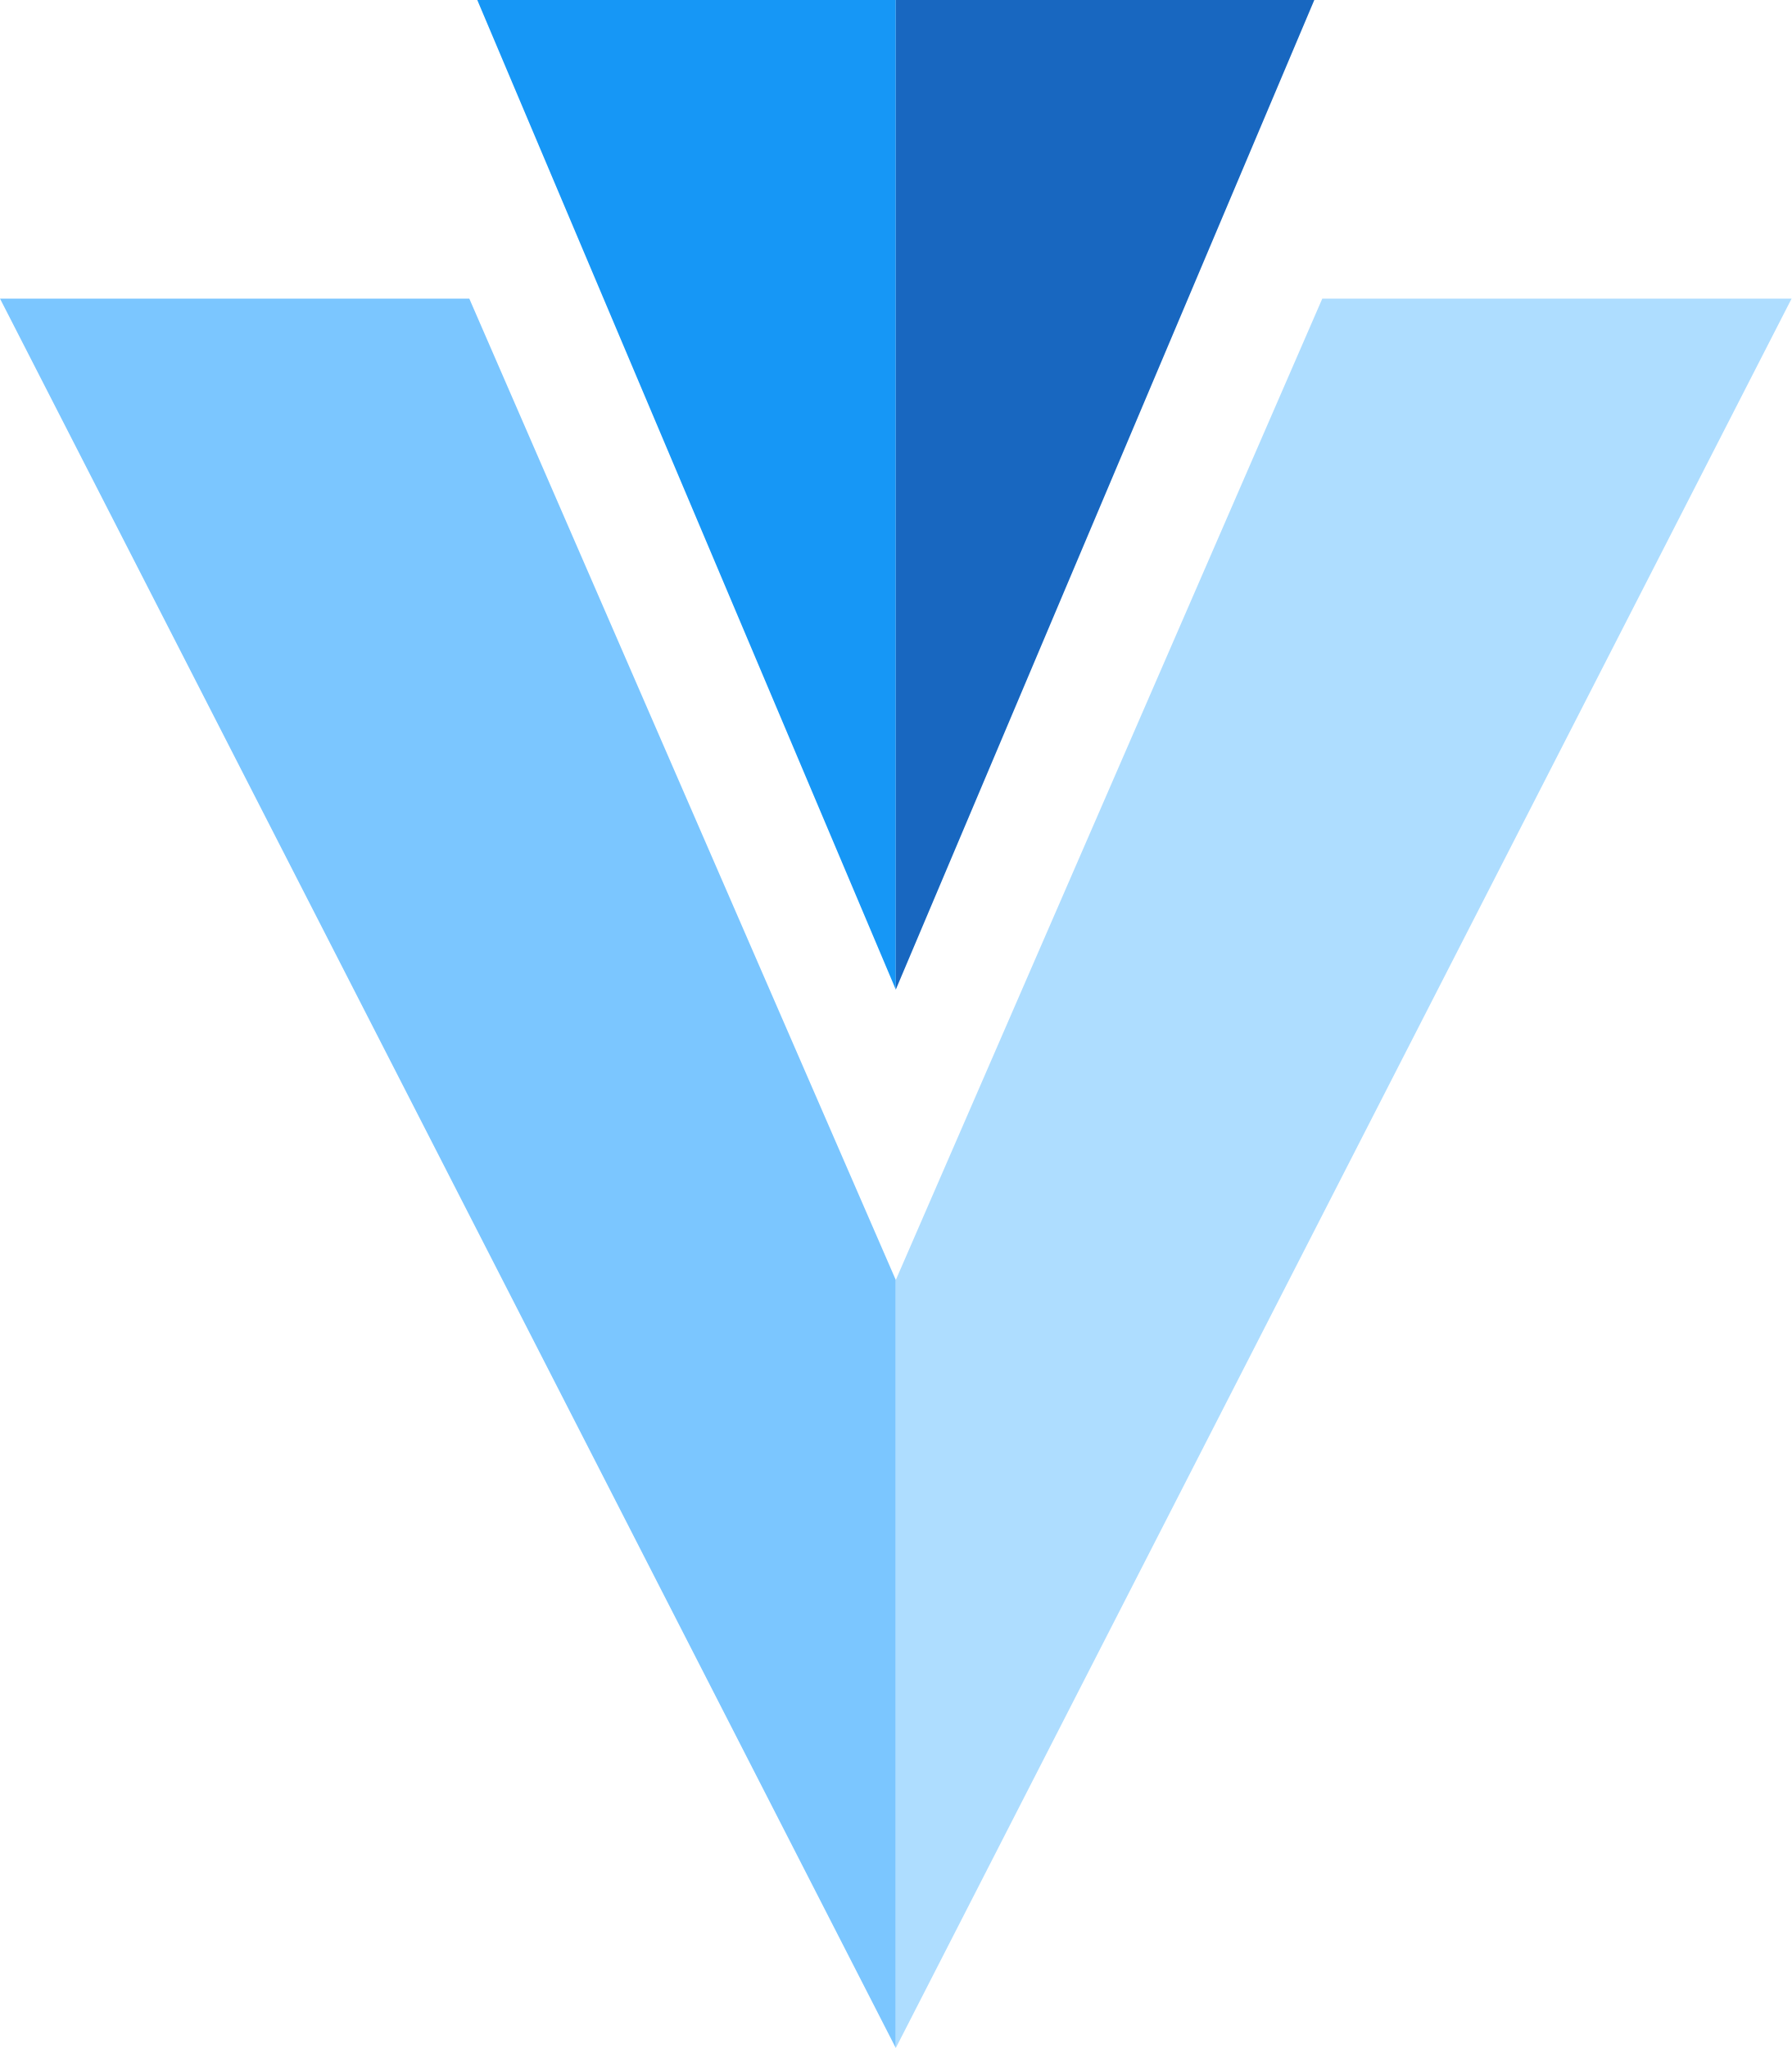
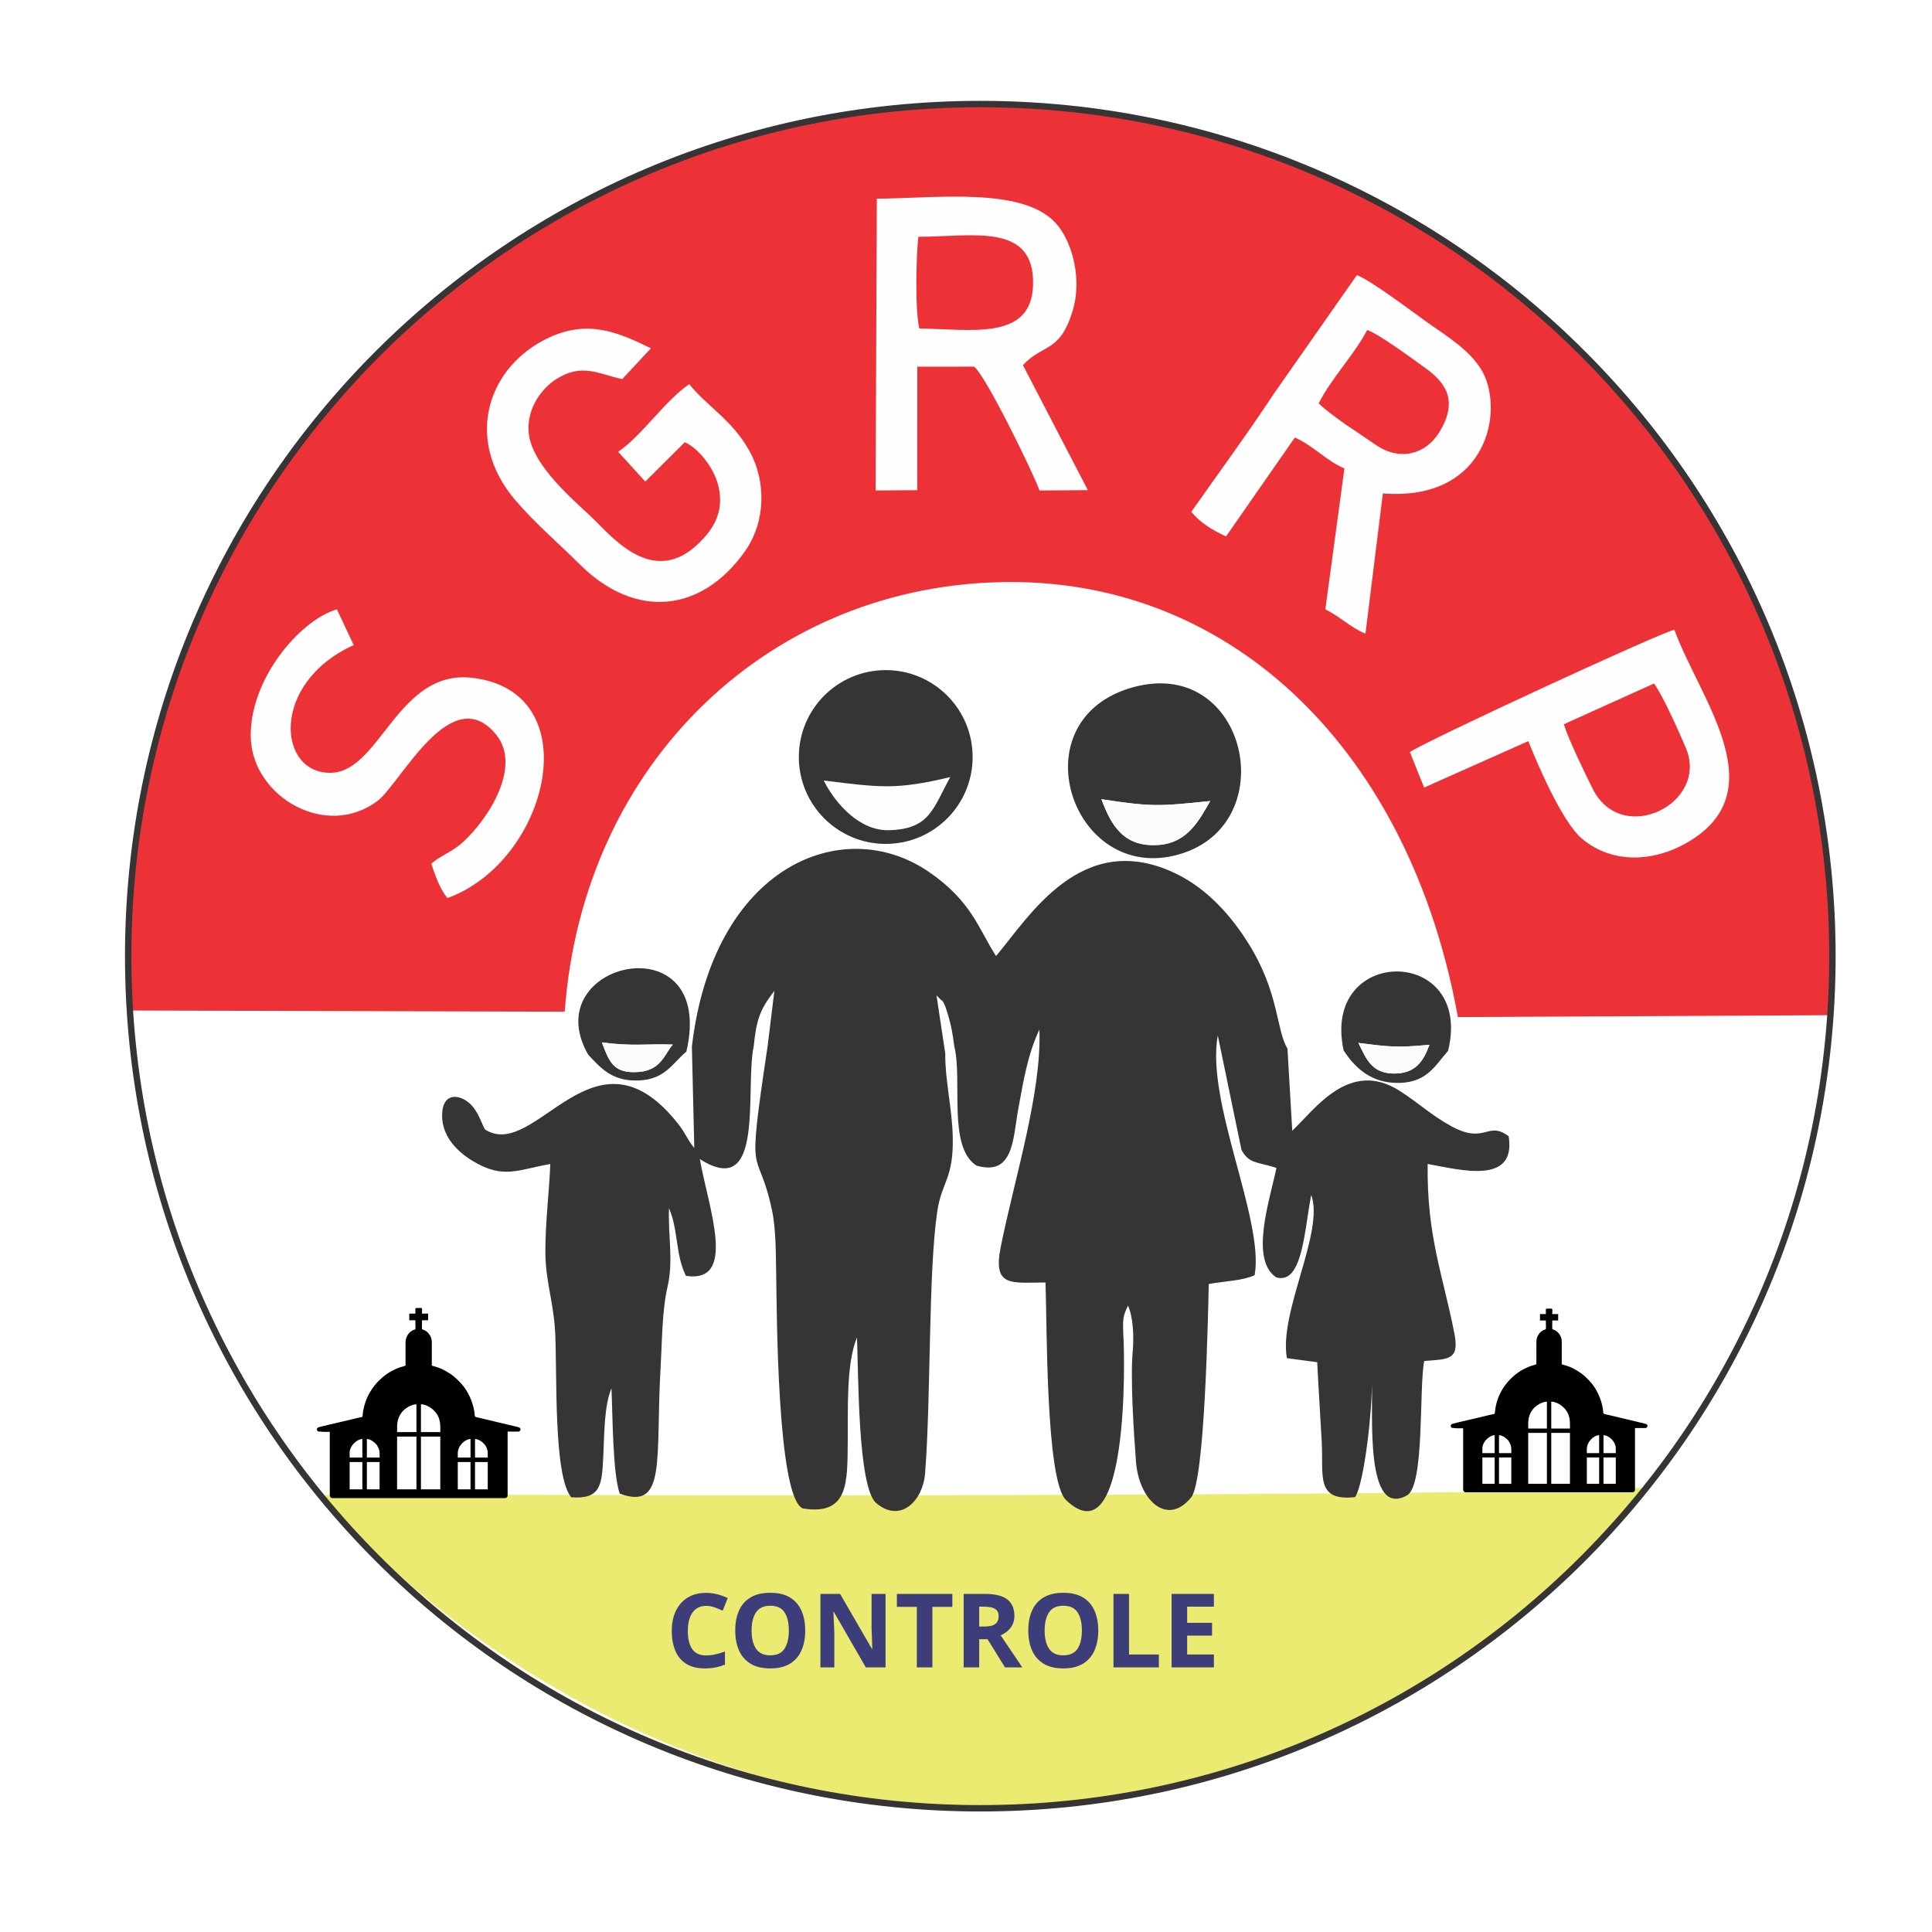
- <svg xmlns="http://www.w3.org/2000/svg" id="Layer_1" data-name="Layer 1" viewBox="0 0 87.5 100">
+ <svg xmlns="http://www.w3.org/2000/svg" xml:space="preserve" width="80mm" height="80mm" version="1.1" style="shape-rendering:geometricPrecision; text-rendering:geometricPrecision; image-rendering:optimizeQuality; fill-rule:evenodd; clip-rule:evenodd" viewBox="0 0 8000 8000">
  <defs>
-     <style>.cls-1{fill:#1697f6;}.cls-2{fill:#7bc6ff;}.cls-3{fill:#1867c0;}.cls-4{fill:#aeddff;}</style>
+     <font id="FontID0" horiz-adv-x="776" font-variant="normal" style="fill-rule:nonzero" font-style="normal" font-weight="700">
+       <font-face font-family="Verdana">
+         <font-face-src>
+           <font-face-name name="Verdana Negrito" />
+         </font-face-src>
+       </font-face>
+       <missing-glyph>
+         <path d="M0 0z" />
+       </missing-glyph>
+       <glyph unicode="C" horiz-adv-x="723" d="M421.49 -14.998c-54.147,0 -103.999,8.004 -149.815,23.987 -45.839,16.007 -85.176,39.853 -118.012,71.516 -33,31.498 -58.489,70.999 -76.492,118.317 -18.166,47.341 -27.179,102.004 -27.179,164.014 0,57.668 8.684,110.008 25.841,156.997 17.322,46.989 42.506,87.335 75.341,120.828 31.662,32.343 70.835,57.339 117.495,74.849 46.824,17.65 97.827,26.499 153.335,26.499 30.489,0 58.161,-1.666 82.829,-5.164 24.504,-3.356 47.341,-7.839 68.159,-13.355 21.828,-6.314 41.496,-13.167 59.334,-20.819 17.838,-7.675 33.329,-14.669 46.66,-21.335l0 -176.337 -21.499 0c-9.154,7.839 -20.654,16.993 -34.479,27.672 -13.848,10.656 -29.503,21.171 -47.176,31.498 -17.838,10.327 -37.342,18.988 -58.161,26.17 -20.842,7.159 -43.163,10.656 -66.845,10.656 -26.499,0 -51.495,-4.154 -75.318,-12.486 -23.846,-8.168 -45.839,-22.016 -66,-41.168 -19.176,-18.683 -34.854,-43.163 -46.684,-73.675 -11.829,-30.676 -17.838,-67.831 -17.838,-111.322 0,-45.674 6.501,-83.674 19.34,-114.35 12.839,-30.489 29.01,-54.664 48.679,-72.15 19.833,-18.002 41.989,-30.676 66.329,-38.351 24.504,-7.652 48.655,-11.501 72.337,-11.501 22.837,0 45.487,3.333 67.831,10.186 22.157,6.666 42.834,15.819 61.822,27.484 15.843,9.341 30.676,19.176 44.337,29.831 13.66,10.679 24.997,19.833 33.845,27.508l19.481 0 0 -173.661c-18.166,-8.004 -35.652,-15.678 -52.317,-22.837 -16.5,-7.159 -34.009,-13.332 -52.34,-18.495 -23.659,-6.853 -46.003,-12.017 -66.822,-15.678 -20.842,-3.497 -49.5,-5.328 -86.021,-5.328z" />
+       <glyph unicode="E" horiz-adv-x="683" d="M618.997 0l-526.006 0 0 727.01 526.006 0 0 -141.013 -338.004 0 0 -125.006 314.017 0 0 -140.99 -314.017 0 0 -179.012 338.004 0 0 -140.99z" />
+       <glyph unicode="L" horiz-adv-x="637" d="M617.002 0l-524.011 0 0 727.01 188.002 0 0 -586.021 336.009 0 0 -140.99z" />
+       <glyph unicode="N" horiz-adv-x="846" d="M754.002 0l-180.843 0 -308.149 498.991 0 -498.991 -172.018 0 0 727.01 224.17 0 264.845 -416.514 0 416.514 171.995 0 0 -727.01z" />
+       <glyph unicode="O" horiz-adv-x="850" d="M800.005 363.329c0,-115.829 -33.164,-207.835 -99.681,-275.994 -66.493,-68.159 -158.335,-102.333 -275.501,-102.333 -116.979,0 -208.656,34.174 -275.149,102.333 -66.516,68.159 -99.681,160.165 -99.681,275.994 0,116.674 33.164,209.008 99.681,276.839 66.493,67.831 158.17,101.84 275.149,101.84 116.509,0 208.187,-34.009 275.008,-101.84 66.845,-67.831 100.174,-160.165 100.174,-276.839zm-248.674 -184.152c18.166,22.157 31.662,48.162 40.511,78.322 8.825,30.16 13.167,65.507 13.167,106.323 0,43.515 -4.999,80.669 -15.186,111.346 -9.999,30.489 -23.33,55.321 -39.478,74.168 -16.688,19.504 -35.84,33.657 -57.504,42.506 -21.664,8.825 -44.172,13.167 -67.502,13.167 -23.846,0 -46.167,-4.178 -67.174,-12.674 -21.171,-8.496 -40.323,-22.509 -57.996,-41.989 -16.336,-18.354 -29.503,-43.351 -39.83,-75.506 -10.163,-32.014 -15.35,-69.169 -15.35,-111.51 0,-43.327 4.999,-80.341 14.834,-110.665 10.022,-30.489 23.166,-55.321 39.337,-74.496 16.336,-19.176 35.347,-33.329 57.175,-42.506 21.828,-9.154 44.829,-13.66 69.004,-13.66 23.987,0 46.989,4.671 68.817,13.989 21.851,9.177 40.839,23.682 57.175,43.186z" />
+       <glyph unicode="R" horiz-adv-x="782" d="M498.991 504.999c0,18.002 -3.661,33.493 -10.984,46.331 -7.511,13.003 -20.162,23.166 -38.164,30.512 -12.51,5.164 -27.015,8.332 -43.679,9.482 -16.664,1.174 -36.169,1.666 -58.325,1.666l-66.845 0 0 -193.987 56.846 0c29.503,0 54.171,1.502 74.004,4.319 19.997,3.004 36.661,9.506 50.157,19.833 12.839,9.999 22.157,21.006 28.165,33.188 5.844,12.158 8.825,28.329 8.825,48.655zm294.02 -504.999l-229.334 0 -197.836 267.005 -84.847 0 0 -267.005 -188.002 0 0 727.01 314.181 0c42.999,0 79.824,-2.511 110.665,-7.346 31.005,-4.835 59.827,-15.491 86.819,-31.662 27.344,-16.336 49.172,-37.342 65.179,-63.16 16.171,-25.841 24.175,-58.349 24.175,-97.334 0,-53.678 -12.346,-97.334 -37.178,-131.179 -24.832,-33.822 -60.344,-61.987 -106.487,-84.495l242.665 -311.834z" />
+       <glyph unicode="T" horiz-adv-x="681" d="M661.996 585.997l-226.987 0 0 -585.997 -188.002 0 0 585.997 -227.01 0 0 141.013 641.999 0 0 -141.013z" />
+     </font>
+     <style type="text/css">
+    
+     @font-face { font-family:"Verdana";font-variant:normal;font-style:normal;font-weight:bold;src:url("#FontID0") format(svg)}
+     .str0 {stroke:#373435;stroke-width:26.46;stroke-miterlimit:22.926}
+     .fil7 {fill:none}
+     .fil2 {fill:#FEFEFE}
+     .fil3 {fill:#373435}
+     .fil0 {fill:#ED3237}
+     .fil1 {fill:#EBEA71}
+     .fil5 {fill:#3D3D79}
+     .fil6 {fill:black}
+     .fil4 {fill:#FCFCFC}
+     .fnt0 {font-weight:bold;font-size:426.06px;font-family:'Verdana'}
+    
+   </style>
  </defs>
-   <polyline class="cls-1" points="43.75 0 23.31 0 43.75 48.32" />
-   <polygon class="cls-2" points="43.75 62.5 43.75 100 0 14.58 22.92 14.58 43.75 62.5" />
-   <polyline class="cls-3" points="43.75 0 64.19 0 43.75 48.32" />
-   <polygon class="cls-4" points="64.58 14.58 87.5 14.58 43.75 100 43.75 62.5 64.58 14.58" />
+   <g id="Camada_x0020_1">
+     <path class="fil0" d="M537.83 4184.33l1800.53 4.95c75.8,-1038.12 860.72,-1776.36 1842.56,-1779.25 930.1,-2.74 1657.21,704.17 1855.94,1801.49l1542.49 -7.84c5.52,-80.76 8.33,-162.27 8.33,-244.43 0,-1948.71 -1579.74,-3528.45 -3528.45,-3528.45 -1948.72,0 -3528.46,1579.74 -3528.46,3528.45 0,75.61 2.38,150.66 7.06,225.08z" />
+     <path class="fil1" d="M1326.02 6190.93c646.88,743.22 1674.63,1296.78 2733.21,1296.78 702.71,0 1402.33,-218.78 1982.95,-609.49 294.04,-197.87 558.17,-472.06 775.53,-718.57 -460.94,29.53 -3177.2,36.37 -4663.91,30.04 -369.37,-1.57 -679.15,4.67 -827.78,1.24z" />
+     <path class="fil2" d="M5460.24 1670.32c55.4,-108.05 149.13,-203.36 200.94,-304.01 50.31,17.97 184.57,117.29 238.59,155.87 91.65,65.43 138.51,140.76 59.18,269.19 -52.63,85.2 -158.19,122.7 -263.05,50.12 -79.06,-54.71 -172.63,-112.03 -235.66,-171.17zm-527.33 449.11c37.97,45.39 85.45,74.95 143.88,101.76l284.93 -409.44c75.94,33.23 132.25,97.73 205.27,127.92l-79.09 583.71c60.96,29.11 102.78,74.69 166.17,100.42l72.05 -580.64c411.64,32.13 496.7,-306.87 423.06,-482.27 -42.84,-101.98 -162.67,-171.06 -245.38,-230.51 -60.98,-43.83 -230.7,-171.49 -285.27,-191.09l-342.2 488.86c-110.11,166.61 -230.51,330.77 -343.42,491.28z" />
+     <path class="fil2" d="M1786.17 3576.23c13.66,44.95 38.45,111.43 66.95,142.28 421.1,-152.41 589.37,-856.26 101.13,-911.91 -304.73,-34.74 -379.05,382.79 -578.58,393.12 -225.91,11.72 -261.18,-369.76 88.99,-528.54l-69.72 -148.32c-158.92,48.28 -364.71,296.74 -356.39,534.1 8.53,242.63 312.2,420.53 525.27,258.84 95.57,-72.51 305.38,-502.8 491.2,-273.09 104.11,128.72 -27.07,341.15 -135.14,441.77 -48.43,45.09 -93.59,56.21 -133.71,91.75z" />
+     <path class="fil2" d="M6848.89 2830.32c35.32,46.49 107.11,207.66 132.08,267.21 96.49,230.18 -265.39,409.03 -385.5,169.57 -33.34,-66.48 -100.75,-205.31 -119.98,-268.13l373.4 -168.65zm-1010.76 283.88l58.8 146.98 431.55 -192.33c47.12,119.07 144.89,338.34 220.92,402.91 135.35,114.92 323.18,95.65 467.37,-1.9 321.06,-217.17 16.03,-586.77 -83.38,-862.04 -60.35,11.96 -1036.65,464.3 -1095.26,506.38z" />
+     <path class="fil3" d="M2864.98 4333.67l9.88 419.37c-28.33,-32.68 -33.09,-55.88 -63.56,-95.11 -349.56,-449.98 -592.14,154.66 -802.92,18.97 -12.4,-19.28 -28.06,-77.53 -64.92,-109.15 -45.62,-39.11 -112.58,-43.05 -112.81,51.38 -0.22,86.71 62.44,149.15 125.56,187.5 127.45,77.47 186.88,37.06 322.55,13.24 -5.22,121.84 -20.51,239.33 -20.51,362.17 -0.02,121.86 33.67,207.8 40.37,331.87 9.05,167.63 -8.07,596.97 66.73,685.91 122.62,9.38 126.81,-51.3 132.51,-164.98 4.78,-95.58 3.19,-212.56 34.11,-286.3 4.97,111.68 5.02,354.31 34.24,436.3 196.08,71.7 146.91,-144.26 169.39,-526.95 6.31,-107.29 5.66,-230.66 28.37,-329.03 25.33,-109.73 2.04,-210.17 6.14,-326.19 39.56,92.08 25.31,187.6 69.95,280.26 213.8,32.9 94.12,-279.98 57.61,-483.63 272.17,174.12 185.75,-289.15 223.39,-467.8 11.55,-113.14 26.86,-152.04 85.46,-228.59l-27.97 229.09c-91.05,604.97 -43.63,390.03 18.25,680.09 16.81,78.82 15.68,183.56 17.29,268.55 2.68,142.67 3.18,915.63 109.38,965.3 193.18,32.06 184.84,-112.46 186.88,-276.32 1.64,-132.4 -7.54,-320.09 38.14,-431.54 6.61,144.1 2.46,620.84 79.91,686 100.85,84.86 193.24,-10.25 202.11,-122.78 24.85,-315.38 12.99,-831.49 50.33,-1083.89 18.83,-127.26 68.67,-134.71 64.23,-312.66 -2.89,-116.11 -32.18,-234.34 -30.94,-342.47l-36.26 -240.86c3.42,3.65 8.1,7.96 10.37,10.87 13.39,17.1 16.4,-3.98 40.95,82.5 11.55,40.64 16.75,74.74 22.36,118.14 34.9,139.39 -28.49,416.09 91.66,493.44 153.92,45.29 150.69,-109.95 172.94,-232.59 22.38,-123.33 39.83,-228.04 87.75,-330.61 10.17,261.59 -104.35,620.95 -160.21,900.94 -33.6,168.36 45.03,146.29 185.56,146.41 6.43,165.29 0.27,820.03 84.84,900.83 261.3,249.65 244.16,-592.68 237.09,-687.36 -1.72,-60.16 -2.33,-73.2 19.65,-117.59 20.51,45.85 24.76,120.44 20.09,182.34 -11.38,112.73 3.78,343.84 12.96,464.21 12.13,158.79 129.54,270.28 228.96,146.73 56.06,-69.66 69.2,-743.32 72.32,-882.82 69.68,-12.71 138.2,-13.02 190.06,-36.6 40.63,-228.83 -203.22,-718.08 -152.6,-992.47l97.95 473.17c28.9,55.98 64.61,50.72 131.15,70.77 3.47,1.05 9.45,2.37 13.72,4.6 -26.03,127.39 -112.19,378.3 -1.26,452.72 109.24,32.57 116.54,-193.64 145.34,-341.13 55.96,151.53 -135.44,487.07 -100.66,675.99l125.45 16.71c5.53,112.75 12.77,219.25 18.71,329.19 7.67,141.7 -26.84,246.84 137.83,229.51 39.42,-55.96 72.79,-380.21 69.24,-470.64 7.06,116.48 -30.58,562.27 146.07,463.14 73.86,-41.46 48.88,-445.9 71.3,-556.15 97.24,-8.5 146.72,-1.51 125.17,-112.38 -47.26,-243.23 -115.22,-403.87 -110.98,-703.5 137.36,24.63 367.62,87.66 335.36,-114.92 -88.78,-65.9 -95.22,35.71 -236.66,-41.06 -82.69,-44.89 -138.42,-98.38 -214.68,-146.91 -209.1,-133.02 -351.86,78.26 -444.76,165.3l-19.74 -339.83c-47.55,-79.72 -33.73,-229.78 -160.34,-433.64 -73.08,-117.68 -172.19,-228.4 -300.43,-290.68 -392.7,-190.73 -611.43,182.86 -746.06,340.6 -71.2,-109.32 -99.96,-227.37 -280.14,-349.78 -355.77,-241.7 -892.05,-22.54 -979.22,724.8z" />
+     <path class="fil3" d="M4560.77 3309.31c210.74,32.67 241.17,29.19 450.33,7.63 -44.45,78.32 -93.11,172.11 -210.83,181.6 -145.9,11.78 -198.23,-78.48 -239.5,-189.23zm112.83 -458.15c-465.93,147.05 -222.24,834.53 229.49,679.91 413.55,-141.56 249.69,-831.13 -229.49,-679.91z" />
+     <path class="fil3" d="M2492.33 4316.45c127.16,16.74 179.6,5.34 293.93,8.82 -33.23,36.16 -47.05,104.87 -138.47,113.18 -108.06,9.8 -125.1,-42.32 -155.46,-122zm-56.85 50.66c50.33,53.05 97.27,111.71 209.88,106.84 108.56,-4.7 137.89,-69.78 196.74,-119.45 126.51,-542.02 -627.44,-374.42 -406.62,12.61z" />
+     <path class="fil3" d="M5624.85 4318.42c127.27,16.3 159.2,20.57 294.19,7.78 -24.24,66.4 -56.85,120.34 -148.77,119.08 -91.87,-1.26 -113.96,-63.34 -145.42,-126.86zm-61.22 31.11c37.71,57.72 99.49,128.36 206.97,134.12 135.3,7.26 170.08,-69.66 225.71,-132.78 106.53,-436.82 -527,-438.06 -432.68,-1.34z" />
+     <path class="fil4" d="M3731.56 3461.33l18.52 -13.96c3.34,-2.4 15.37,-10.71 19.25,-13.5 88.18,-63.24 84.88,-92.84 143.03,-198.55 -228.24,54.78 -294.48,42.02 -524.04,14.36 116.92,230.96 180.31,193.09 343.24,211.65z" />
+     <path class="fil4" d="M4560.77 3309.31c41.27,110.75 93.6,201.01 239.5,189.23 117.72,-9.49 166.38,-103.28 210.83,-181.6 -209.16,21.56 -239.59,25.04 -450.33,-7.63z" />
+     <path class="fil4" d="M5624.85 4318.42c31.46,63.52 53.55,125.6 145.42,126.86 91.92,1.26 124.53,-52.68 148.77,-119.08 -134.99,12.79 -166.92,8.52 -294.19,-7.78z" />
+     <path class="fil4" d="M2492.33 4316.45c30.36,79.68 47.4,131.8 155.46,122 91.42,-8.31 105.24,-77.02 138.47,-113.18 -114.33,-3.48 -166.77,7.92 -293.93,-8.82z" />
+     <circle class="fil3" cx="3667.64" cy="3134.6" r="359.84" />
+     <path class="fil2" d="M3410.84 3232.04c229.57,27.66 295.81,40.41 524.05,-14.36 -72.63,132.03 -84.7,215.1 -253.2,220.03 -118.07,3.47 -219.08,-103.42 -270.85,-205.67z" />
+     <text x="2756.87" y="6904.27" class="fil5 fnt0">CONTROLE</text>
+     <path class="fil2" d="M3806.98 1360.42c-18.44,-70.43 -13.56,-301.4 -4.33,-379.93 227.53,-0.55 481.18,-59.96 475.11,198.42 -5.51,234.62 -259.78,183.49 -470.78,181.51zm-181.25 670.57l172.43 -1.33 0.09 -511.34 235.11 -0.17c48.03,35.75 244.01,438.13 271.29,512.96l199.94 -1.59 -268.85 -517.54c82.73,-89.84 153.11,-49.11 206.47,-226.95 37.5,-124.95 1.1,-272.89 -62.11,-351.37 -131.38,-163.08 -500.29,-112.33 -749.3,-110.97l-5.07 1208.3z" />
+     <path class="fil2" d="M2853.89 1590.75c-101.47,69.56 -193.35,210.32 -293.99,280.26l112.03 122.97 163.88 -163c56.01,25.5 118.47,103.11 137.76,177.04 29.81,114.31 -25.6,188.25 -79.61,241.12 -181.46,177.64 -346.1,-9.96 -429.25,-93.06 -71.45,-71.41 -269.17,-227.19 -276.2,-372.4 -4.6,-95.38 53.82,-174.46 113.61,-213.02 107.46,-69.32 175.89,-21.79 274.39,-0.82l118.83 -127.63c-133.65,-65.09 -257.95,-120.26 -421.43,-44.59 -252.58,116.9 -355.95,418.89 -141.45,671.81 81.09,95.62 176.87,176.71 267.57,266.85 233.53,232.13 507.12,198.5 685.24,-54.26 85.06,-120.71 89.04,-288.43 16.73,-417.01 -71.52,-127.17 -172.46,-180.89 -248.11,-274.26z" />
+     <path class="fil6" d="M1966.95 6054.04l52.68 0 0 113.05 -52.68 0 0 -113.05zm-71.35 0l52.69 0 0 113.05 -52.69 0 0 -113.05zm-152.56 -105.36l80.12 0 0 218.41 -80.12 0 0 -218.41zm-98.78 0l80.12 0 0 218.41 -80.12 0 0 -218.41zm-125.12 105.36l52.68 0 0 113.05 -52.68 0 0 -113.05zm-71.34 0l52.68 0 0 113.05 -52.68 0 0 -113.05zm519.15 -95.49c6.83,0.16 16.29,3.97 20.82,6.62 17.82,10.42 31.86,29.58 31.86,50.46l0 19.75 -52.68 0 0 -76.83zm-71.35 59.27c0,-30.97 29.31,-58.75 52.69,-59.27l0 76.83 -52.69 0 0 -17.56zm-376.46 -59.27c13.7,0.31 27.72,10.74 36.51,19.47 3.04,3.02 4.15,4.49 6.25,8.02 11.34,19.08 9.92,26.6 9.92,49.34l-52.68 0 0 -76.83zm-71.34 55.98c0,-14.17 9.31,-29.73 16.72,-37.05 8.77,-8.66 21.99,-18.62 35.96,-18.93l0 76.83 -52.68 0 0 -20.85zm295.24 -199.76c29.77,0.67 62.74,26.82 73.4,55.02 8.03,21.26 6.72,37.4 6.72,60.23l-80.12 0 0 -115.25zm-98.78 96.59c0,-31.22 7.7,-48.59 21.78,-66.03 10.36,-12.83 36.12,-30.06 58.34,-30.56l0 115.25 -80.12 0 0 -18.66zm75.73 -491.71l0 19.76 -25.24 0 0 27.43 25.24 0c0,52.25 3.58,31.72 -15.17,44.1 -15.12,9.97 -25.25,26.31 -25.48,46.96 -0.36,32.1 0.04,64.49 0.04,96.63 -10.25,4.92 -22.45,3.64 -60.36,24.14 -24.57,13.29 -50.62,36.52 -67.91,58.32 -20.21,25.48 -34.25,52.55 -42.95,85.46 -14.77,55.81 6.83,40.21 -34.02,50.49 -22.92,5.77 -46.2,10.69 -69.15,16.47 -25.28,6.36 -62.4,13.8 -84.96,20.4 -7.23,2.11 -9.29,7.5 -7.19,12.37 2.91,6.76 6.47,5.25 15.32,5.64 4.82,0.22 4.57,0.98 9.84,1.13l27.48 -0.03 0 261.22c0,7.58 3.52,13.17 10.98,13.17l714.51 0c6.17,0 10.98,-4.81 10.98,-10.98l0 -264.51 46.09 0c4.4,0 16.74,-14.55 -5,-19.14l-98.39 -23.44c-11.04,-2.79 -21.92,-5.3 -32.69,-7.92l-40.97 -9.52c-6.96,-2.09 -4.34,-7.33 -7.01,-23.72 -6.41,-39.36 -25.66,-82.82 -51.1,-111.34 -3.6,-4.04 -5.39,-6.53 -9.32,-10.44 -21.45,-21.33 -28.78,-28.34 -57.29,-44.78 -30.48,-17.57 -49.14,-18.63 -58.23,-22.99 0,-32.21 0.04,-64.42 0.04,-96.63 0,-14.39 -4.65,-25.24 -12.73,-35.56 -4.92,-6.3 -12.99,-12.66 -20.7,-15.52 -10.05,-3.72 -7.22,1.94 -7.22,-39.98l25.25 0 0 -27.43 -25.25 0c0,-28.52 5.57,-23.05 -24.14,-23.05 -2.53,0 -3.3,0.76 -3.3,3.29z" />
+     <path class="fil6" d="M6639.75 6035.06l50.9 0 0 109.23 -50.9 0 0 -109.23zm-68.93 0l50.9 0 0 109.23 -50.9 0 0 -109.23zm-147.4 -101.8l77.41 0 0 211.03 -77.41 0 0 -211.03zm-95.44 0l77.41 0 0 211.03 -77.41 0 0 -211.03zm-120.9 101.8l50.91 0 0 109.23 -50.91 0 0 -109.23zm-68.92 0l50.9 0 0 109.23 -50.9 0 0 -109.23zm501.59 -92.26c6.6,0.15 15.74,3.84 20.11,6.39 17.22,10.07 30.79,28.58 30.79,48.75l0 19.09 -50.9 0 0 -74.23zm-68.93 57.26c0,-29.92 28.31,-56.76 50.9,-57.26l0 74.23 -50.9 0 0 -16.97zm-363.74 -57.26c13.24,0.3 26.79,10.38 35.28,18.81 2.94,2.92 4.02,4.34 6.04,7.75 10.96,18.43 9.59,25.69 9.59,47.67l-50.91 0 0 -74.23zm-68.92 54.08c0,-13.69 9,-28.72 16.16,-35.8 8.47,-8.36 21.24,-17.98 34.74,-18.28l0 74.23 -50.9 0 0 -20.15zm285.26 -193c28.75,0.64 60.61,25.91 70.91,53.16 7.76,20.54 6.5,36.14 6.5,58.19l-77.41 0 0 -111.35zm-95.44 93.32c0,-30.16 7.44,-46.94 21.04,-63.79 10.01,-12.4 34.9,-29.05 56.37,-29.53l0 111.35 -77.41 0 0 -18.03zm73.17 -475.08l0 19.09 -24.39 0 0 26.51 24.39 0c0,50.48 3.45,30.64 -14.67,42.6 -14.6,9.64 -24.39,25.43 -24.61,45.38 -0.35,31.02 0.04,62.31 0.04,93.36 -9.9,4.75 -21.69,3.52 -58.32,23.33 -23.74,12.84 -48.91,35.28 -65.62,56.34 -19.52,24.62 -33.09,50.78 -41.5,82.57 -14.26,53.92 6.61,38.85 -32.86,48.79 -22.14,5.57 -44.64,10.32 -66.81,15.9 -24.43,6.15 -60.29,13.34 -82.09,19.72 -6.99,2.04 -8.98,7.24 -6.95,11.95 2.82,6.53 6.25,5.07 14.8,5.45 4.66,0.21 4.42,0.94 9.52,1.09l26.54 -0.03 0 252.38c0,7.33 3.4,12.73 10.61,12.73l690.35 0c5.95,0 10.6,-4.65 10.6,-10.6l0 -255.57 44.54 0c4.25,0 16.17,-14.06 -4.83,-18.5l-95.07 -22.64c-10.66,-2.69 -21.18,-5.12 -31.58,-7.65l-39.58 -9.21c-6.73,-2.01 -4.2,-7.07 -6.78,-22.91 -6.19,-38.03 -24.79,-80.02 -49.37,-107.58 -3.48,-3.9 -5.21,-6.31 -9,-10.08 -20.73,-20.61 -27.81,-27.39 -55.36,-43.27 -29.45,-16.98 -47.47,-18 -56.26,-22.21 0,-31.12 0.05,-62.24 0.04,-93.36 0,-13.9 -4.49,-24.38 -12.3,-34.36 -4.75,-6.08 -12.55,-12.23 -20,-14.99 -9.71,-3.6 -6.97,1.88 -6.97,-38.63l24.39 0 0 -26.51 -24.39 0c0,-27.55 5.38,-22.27 -23.33,-22.27 -2.45,0 -3.18,0.74 -3.18,3.18z" />
+     <circle class="fil7 str0" cx="4059.23" cy="3959.26" r="3528.46" />
+   </g>
</svg>
